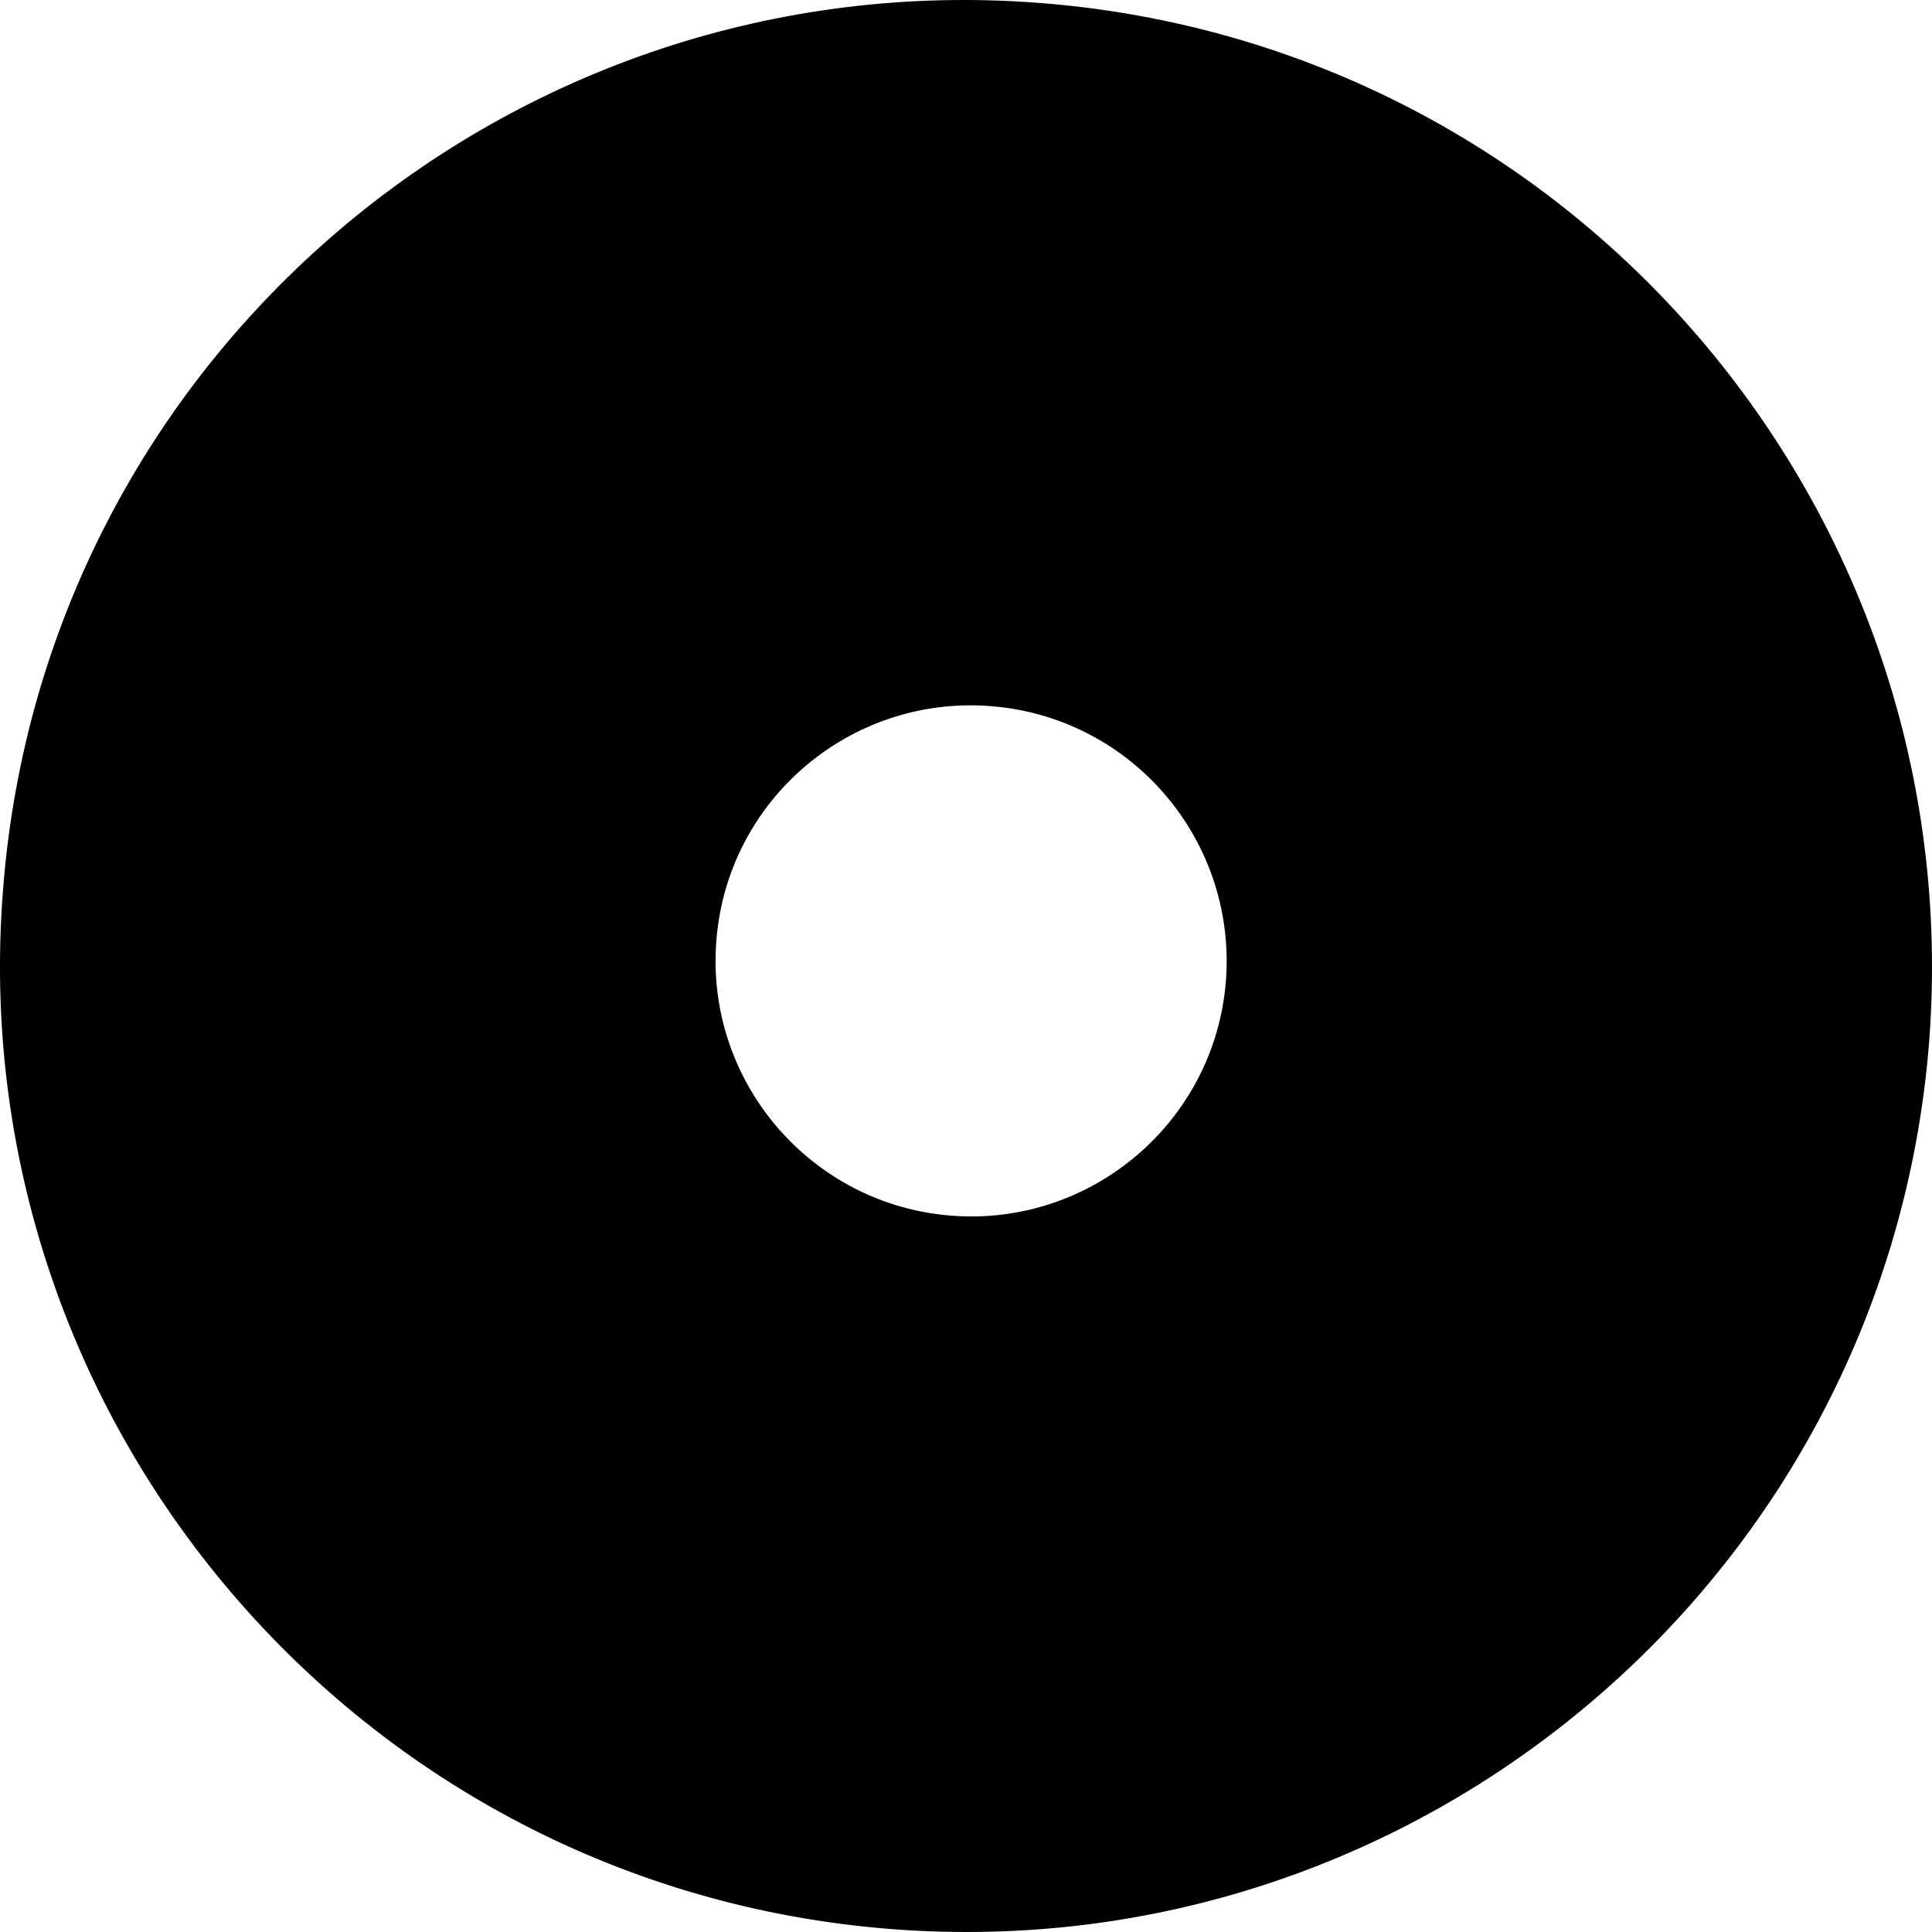
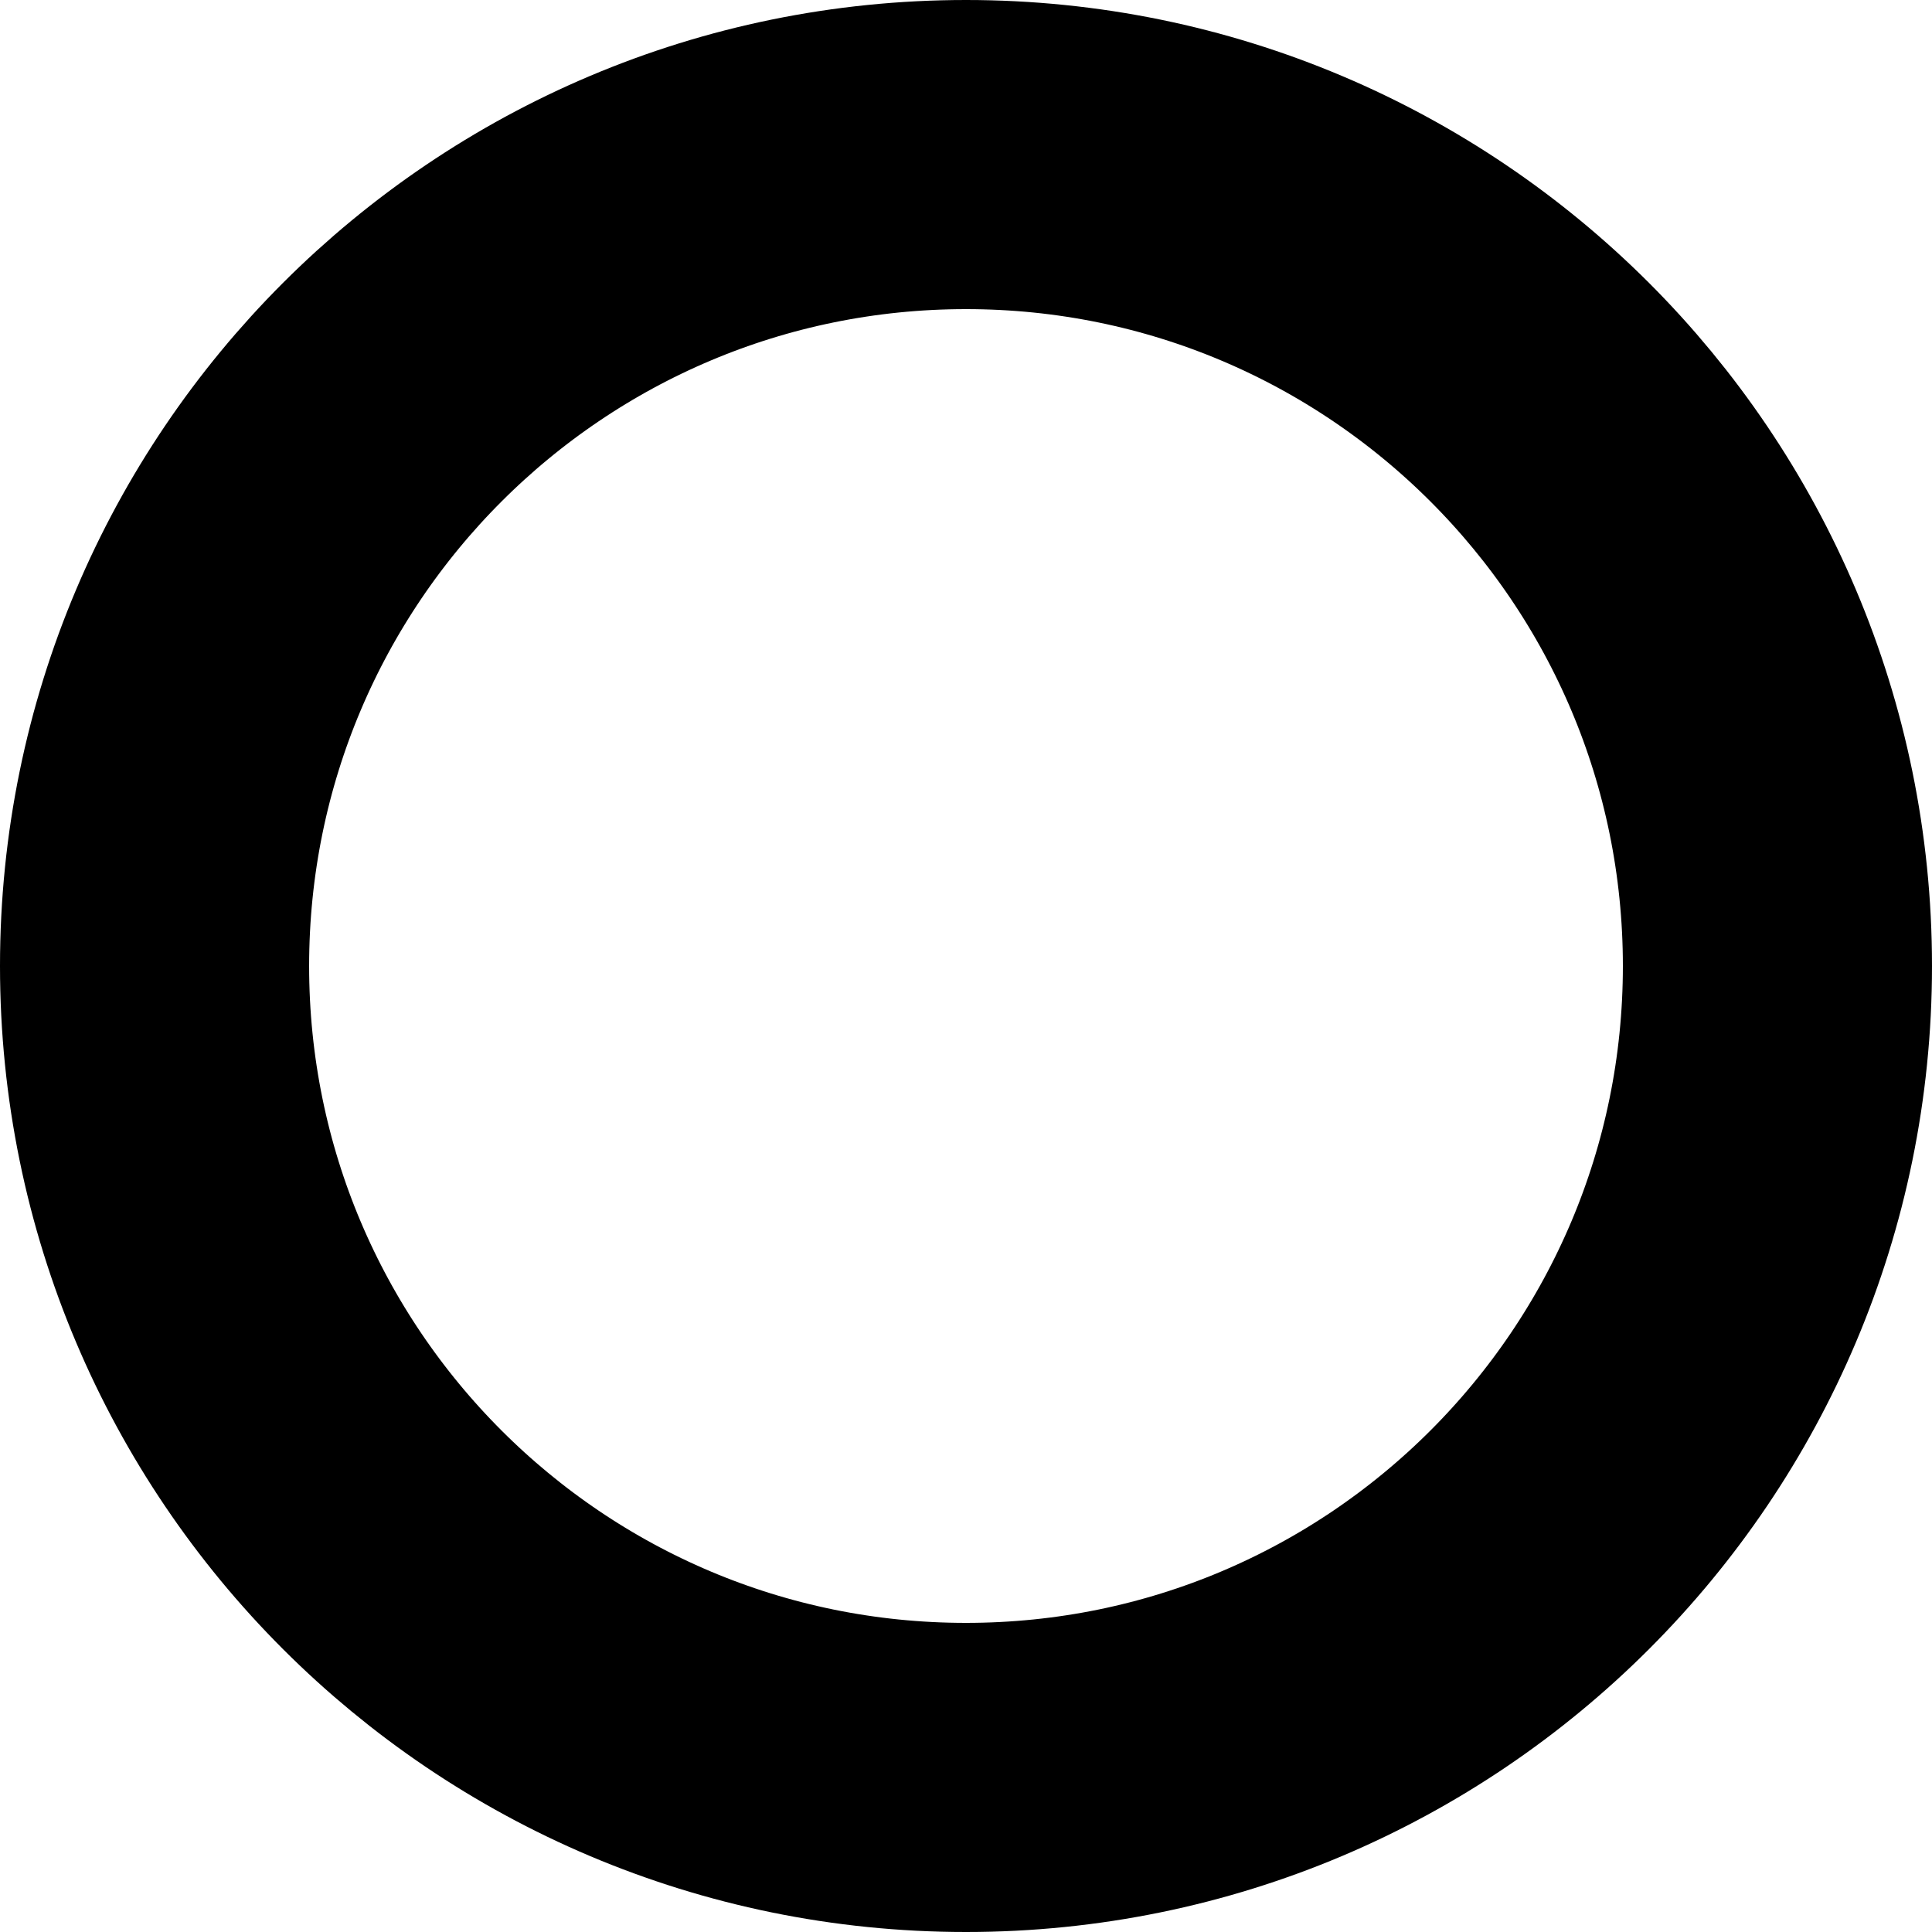
- <svg xmlns="http://www.w3.org/2000/svg" viewBox="0 0 225 225" fill="none">
-   <path fill-rule="evenodd" clip-rule="evenodd" d="M0.349 103.692C5.066 41.687 59.308 -4.505 121.179 0.35C183.19 5.205 229.385 59.304 224.669 121.309C219.813 183.175 165.572 229.506 103.7 224.651C41.828 219.796 -4.506 165.559 0.349 103.692ZM83.426 109.575C84.674 93.171 99.023 80.951 115.391 82.236C131.796 83.52 144.017 97.832 142.77 114.235C141.485 130.602 127.135 142.859 110.767 141.574C94.399 140.29 82.141 125.941 83.426 109.575Z" fill="currentColor" />
+ <svg xmlns="http://www.w3.org/2000/svg" viewBox="0 0 225 225" fill="currentColor">
+   <circle cx="112.5" cy="112.5" r="94.5" fill="none" stroke="currentColor" stroke-width="36.0" />
</svg>
